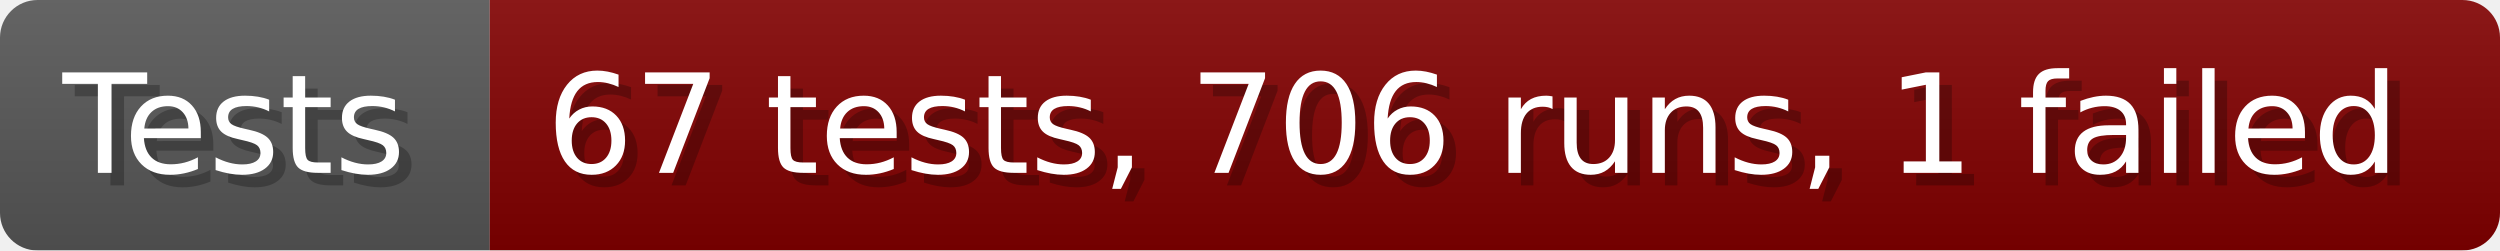
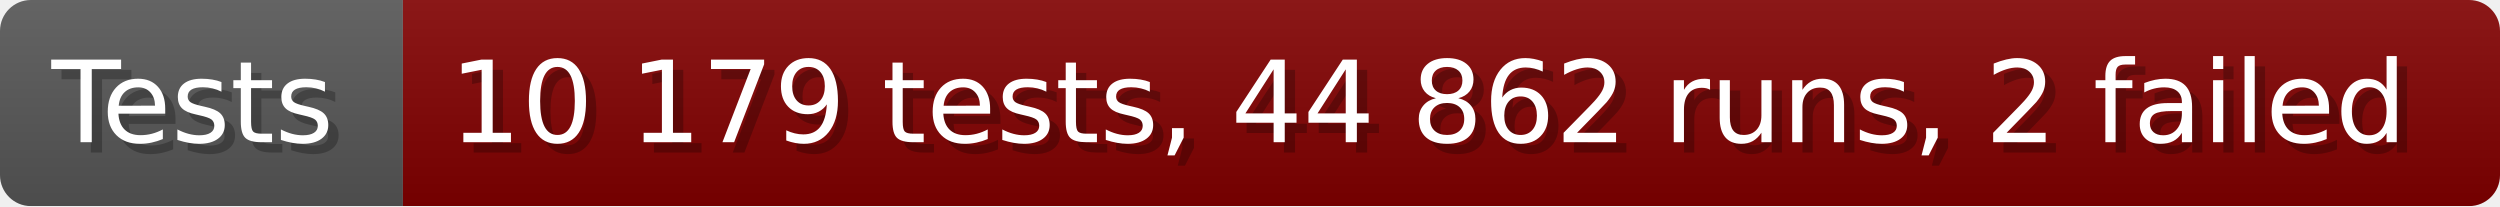
- <svg xmlns="http://www.w3.org/2000/svg" width="199.6" height="20" viewBox="0 0 1996 200" role="img" aria-label="Tests: 67 tests, 706 runs, 1 failed">
+ <svg xmlns="http://www.w3.org/2000/svg" width="242.6" height="20" viewBox="0 0 2426 200" role="img" aria-label="Tests: 10 179 tests, 44 862 runs, 2 failed">
  <linearGradient id="a" x2="0" y2="100%">
    <stop offset="0" stop-opacity=".1" stop-color="#EEE" />
    <stop offset="1" stop-opacity=".1" />
  </linearGradient>
  <mask id="m">
-     <rect width="1996" height="200" rx="30" fill="#FFF" />
+     <rect width="2426" height="200" rx="30" fill="#FFF" />
  </mask>
  <g mask="url(#m)">
    <rect width="391" height="200" fill="#555" />
-     <rect width="1605" height="200" fill="#800000" x="391" />
-     <rect width="1996" height="200" fill="url(#a)" />
+     <rect width="2035" height="200" fill="#800000" x="391" />
+     <rect width="2426" height="200" fill="url(#a)" />
  </g>
  <g aria-hidden="true" fill="#fff" text-anchor="start" font-family="Verdana,DejaVu Sans,sans-serif" font-size="110">
    <text x="60" y="148" textLength="291" fill="#000" opacity="0.25">Tests</text>
    <text x="50" y="138" textLength="291">Tests</text>
-     <text x="446" y="148" textLength="1505" fill="#000" opacity="0.25">67 tests, 706 runs, 1 failed</text>
-     <text x="436" y="138" textLength="1505">67 tests, 706 runs, 1 failed</text>
+     <text x="446" y="148" textLength="1935" fill="#000" opacity="0.25">10 179 tests, 44 862 runs, 2 failed</text>
+     <text x="436" y="138" textLength="1935">10 179 tests, 44 862 runs, 2 failed</text>
  </g>
</svg>
